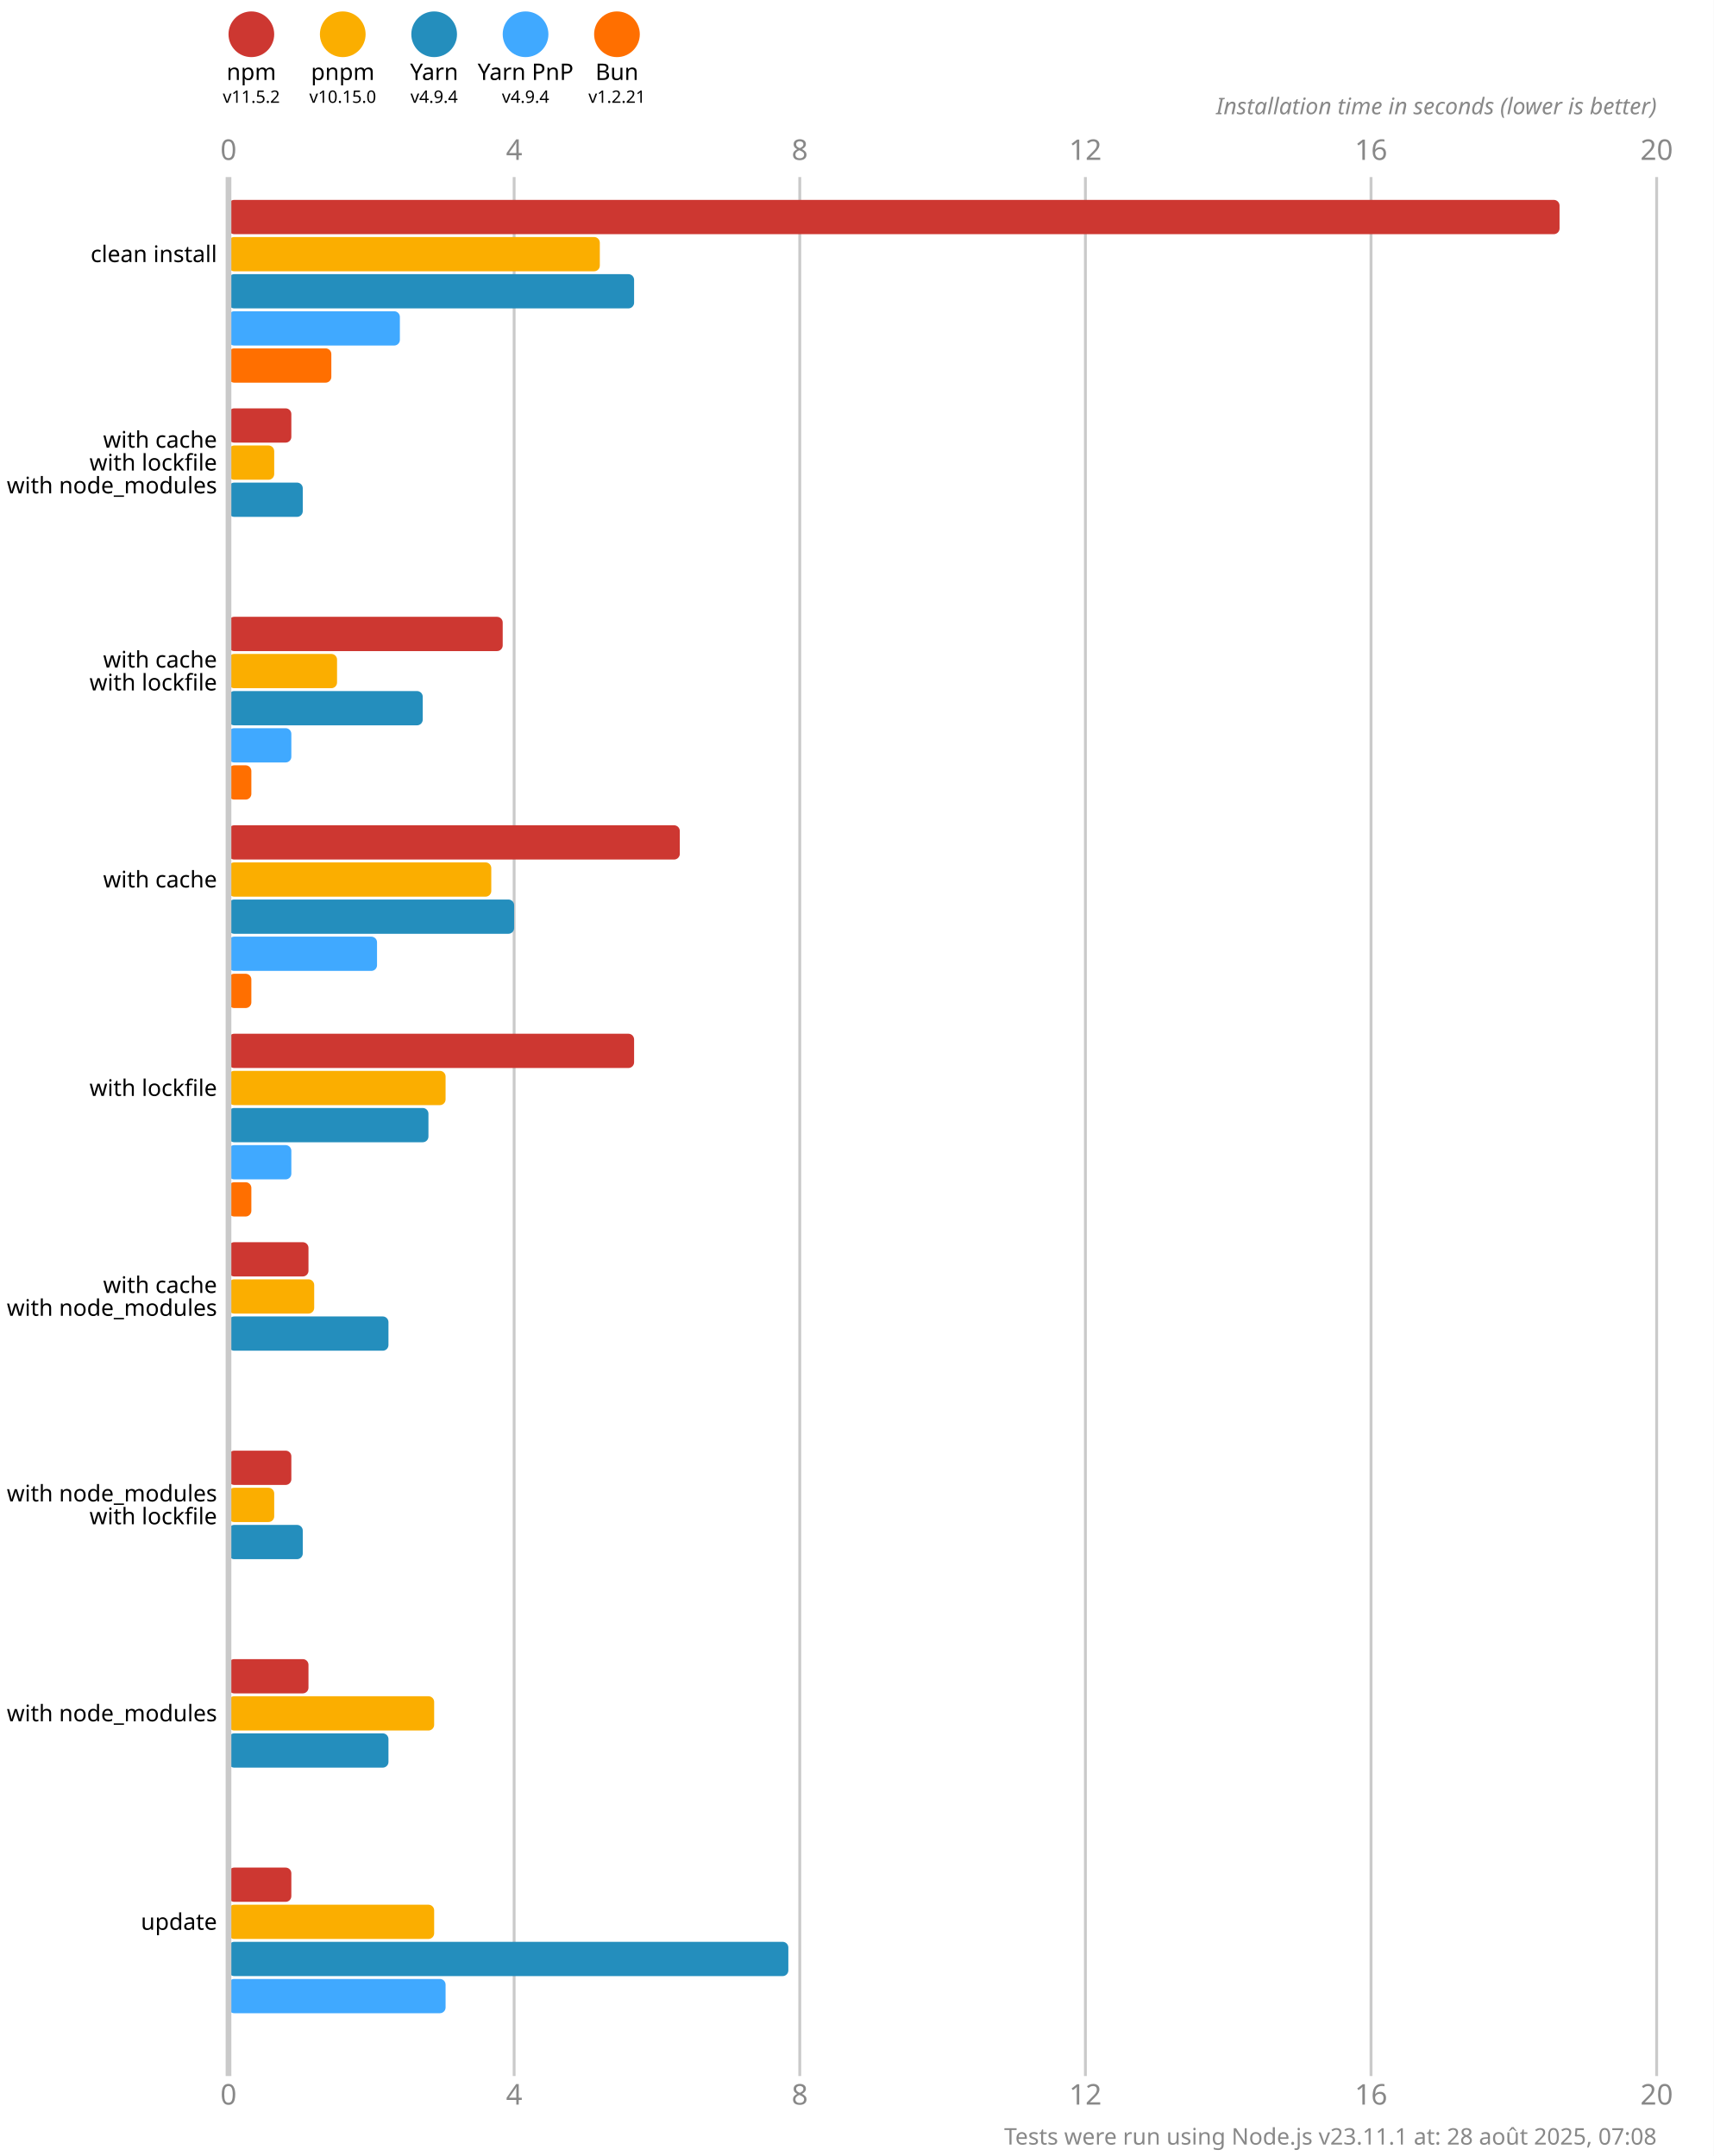
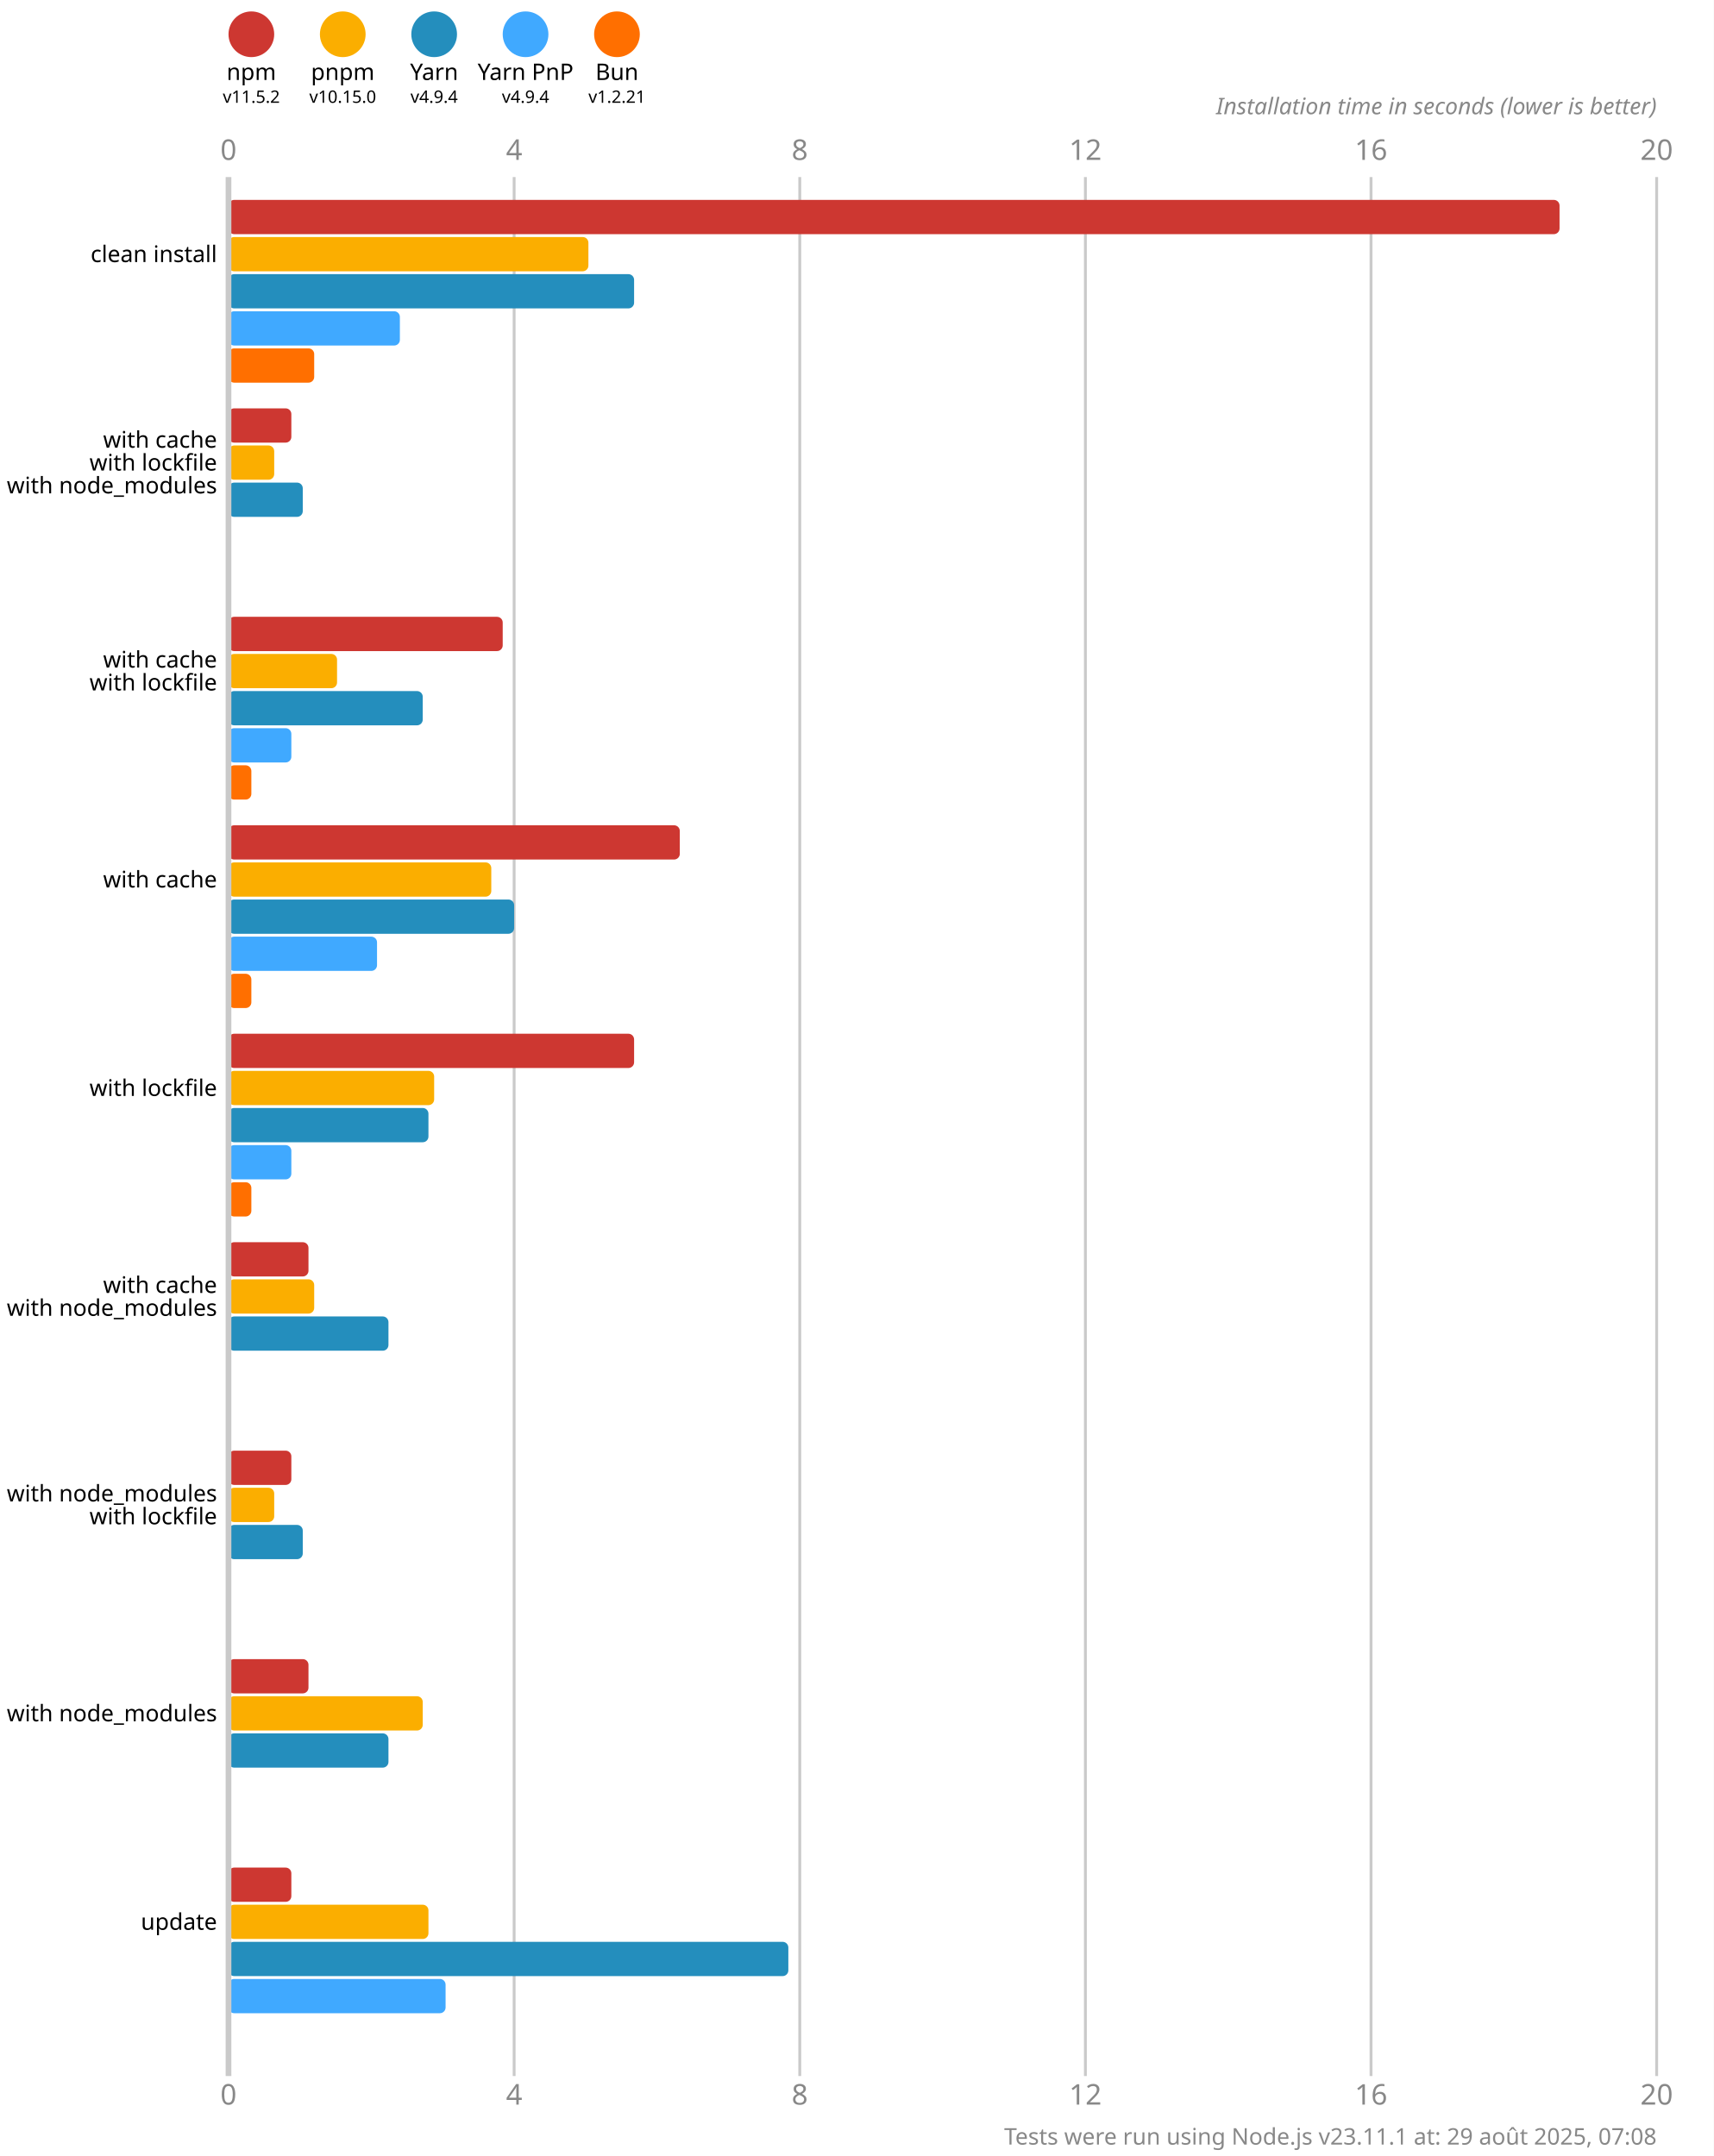
<svg xmlns="http://www.w3.org/2000/svg" version="1.1" viewBox="0 0 300 377.5">
  <style>
    .font { font-family: sans-serif; }
    .s3 { font-size: 3px; }
    .s4 { font-size: 4px; }
    .s5 { font-size: 5px; }
    .line { stroke: #cacaca; }
    .width { stroke-width: 0.5; }
    .text { fill: #888; }
  </style>
  <rect x="0" y="0" width="300" height="377.5" fill="#fff" />
  <circle cx="44" cy="6" r="4" fill="#cd3731" />
  <text x="44" y="14" class="font s4" text-anchor="middle">npm</text>
  <text x="44" y="18" class="font s3" text-anchor="middle">v11.5.2</text>
  <circle cx="60" cy="6" r="4" fill="#fbae00" />
  <text x="60" y="14" class="font s4" text-anchor="middle">pnpm</text>
  <text x="60" y="18" class="font s3" text-anchor="middle">v10.15.0</text>
  <circle cx="76" cy="6" r="4" fill="#248ebd" />
  <text x="76" y="14" class="font s4" text-anchor="middle">Yarn</text>
  <text x="76" y="18" class="font s3" text-anchor="middle">v4.9.4</text>
  <circle cx="92" cy="6" r="4" fill="#40a9ff" />
  <text x="92" y="14" class="font s4" text-anchor="middle">Yarn PnP</text>
  <text x="92" y="18" class="font s3" text-anchor="middle">v4.9.4</text>
  <circle cx="108" cy="6" r="4" fill="#ff6f00" />
  <text x="108" y="14" class="font s4" text-anchor="middle">Bun</text>
  <text x="108" y="18" class="font s3" text-anchor="middle">v1.2.21</text>
  <text x="40" y="28" class="font s5 text" text-anchor="middle">0</text>
  <text x="40" y="368.5" class="font s5 text" text-anchor="middle">0</text>
  <line x1="90" y1="31" x2="90" y2="363.5" class="line width" />
  <text x="90" y="28" class="font s5 text" text-anchor="middle">4</text>
  <text x="90" y="368.5" class="font s5 text" text-anchor="middle">4</text>
  <line x1="140" y1="31" x2="140" y2="363.5" class="line width" />
  <text x="140" y="28" class="font s5 text" text-anchor="middle">8</text>
  <text x="140" y="368.5" class="font s5 text" text-anchor="middle">8</text>
  <line x1="190" y1="31" x2="190" y2="363.5" class="line width" />
  <text x="190" y="28" class="font s5 text" text-anchor="middle">12</text>
  <text x="190" y="368.5" class="font s5 text" text-anchor="middle">12</text>
  <line x1="240" y1="31" x2="240" y2="363.5" class="line width" />
  <text x="240" y="28" class="font s5 text" text-anchor="middle">16</text>
  <text x="240" y="368.5" class="font s5 text" text-anchor="middle">16</text>
  <line x1="290" y1="31" x2="290" y2="363.5" class="line width" />
  <text x="290" y="28" class="font s5 text" text-anchor="middle">20</text>
  <text x="290" y="368.5" class="font s5 text" text-anchor="middle">20</text>
  <text x="290" y="20" class="font s4 text" font-style="italic" text-anchor="end">Installation time in seconds (lower is better)</text>
  <rect x="40" y="35" width="233" height="6" fill="#cd3731" rx="1" ry="1" />
-   <rect x="40" y="41.5" width="65" height="6" fill="#fbae00" rx="1" ry="1" />
+   <rect x="40" y="41.5" width="63" height="6" fill="#fbae00" rx="1" ry="1" />
  <rect x="40" y="48" width="71" height="6" fill="#248ebd" rx="1" ry="1" />
  <rect x="40" y="54.5" width="30" height="6" fill="#40a9ff" rx="1" ry="1" />
-   <rect x="40" y="61" width="18" height="6" fill="#ff6f00" rx="1" ry="1" />
+   <rect x="40" y="61" width="15" height="6" fill="#ff6f00" rx="1" ry="1" />
  <rect x="40" y="71.5" width="11" height="6" fill="#cd3731" rx="1" ry="1" />
  <rect x="40" y="78" width="8" height="6" fill="#fbae00" rx="1" ry="1" />
  <rect x="40" y="84.5" width="13" height="6" fill="#248ebd" rx="1" ry="1" />
  <rect x="40" y="91" width="0" height="6" fill="#40a9ff" rx="1" ry="1" />
  <rect x="40" y="97.5" width="0" height="6" fill="#ff6f00" rx="1" ry="1" />
  <rect x="40" y="108" width="48" height="6" fill="#cd3731" rx="1" ry="1" />
  <rect x="40" y="114.5" width="19" height="6" fill="#fbae00" rx="1" ry="1" />
  <rect x="40" y="121" width="34" height="6" fill="#248ebd" rx="1" ry="1" />
  <rect x="40" y="127.5" width="11" height="6" fill="#40a9ff" rx="1" ry="1" />
  <rect x="40" y="134" width="4" height="6" fill="#ff6f00" rx="1" ry="1" />
  <rect x="40" y="144.5" width="79" height="6" fill="#cd3731" rx="1" ry="1" />
  <rect x="40" y="151" width="46" height="6" fill="#fbae00" rx="1" ry="1" />
  <rect x="40" y="157.5" width="50" height="6" fill="#248ebd" rx="1" ry="1" />
  <rect x="40" y="164" width="26" height="6" fill="#40a9ff" rx="1" ry="1" />
  <rect x="40" y="170.5" width="4" height="6" fill="#ff6f00" rx="1" ry="1" />
  <rect x="40" y="181" width="71" height="6" fill="#cd3731" rx="1" ry="1" />
-   <rect x="40" y="187.5" width="38" height="6" fill="#fbae00" rx="1" ry="1" />
+   <rect x="40" y="187.5" width="36" height="6" fill="#fbae00" rx="1" ry="1" />
  <rect x="40" y="194" width="35" height="6" fill="#248ebd" rx="1" ry="1" />
  <rect x="40" y="200.5" width="11" height="6" fill="#40a9ff" rx="1" ry="1" />
  <rect x="40" y="207" width="4" height="6" fill="#ff6f00" rx="1" ry="1" />
  <rect x="40" y="217.5" width="14" height="6" fill="#cd3731" rx="1" ry="1" />
  <rect x="40" y="224" width="15" height="6" fill="#fbae00" rx="1" ry="1" />
  <rect x="40" y="230.5" width="28" height="6" fill="#248ebd" rx="1" ry="1" />
  <rect x="40" y="237" width="0" height="6" fill="#40a9ff" rx="1" ry="1" />
  <rect x="40" y="243.5" width="0" height="6" fill="#ff6f00" rx="1" ry="1" />
  <rect x="40" y="254" width="11" height="6" fill="#cd3731" rx="1" ry="1" />
  <rect x="40" y="260.5" width="8" height="6" fill="#fbae00" rx="1" ry="1" />
  <rect x="40" y="267" width="13" height="6" fill="#248ebd" rx="1" ry="1" />
  <rect x="40" y="273.5" width="0" height="6" fill="#40a9ff" rx="1" ry="1" />
  <rect x="40" y="280" width="0" height="6" fill="#ff6f00" rx="1" ry="1" />
  <rect x="40" y="290.5" width="14" height="6" fill="#cd3731" rx="1" ry="1" />
-   <rect x="40" y="297" width="36" height="6" fill="#fbae00" rx="1" ry="1" />
+   <rect x="40" y="297" width="34" height="6" fill="#fbae00" rx="1" ry="1" />
  <rect x="40" y="303.5" width="28" height="6" fill="#248ebd" rx="1" ry="1" />
  <rect x="40" y="310" width="0" height="6" fill="#40a9ff" rx="1" ry="1" />
  <rect x="40" y="316.5" width="0" height="6" fill="#ff6f00" rx="1" ry="1" />
  <rect x="40" y="327" width="11" height="6" fill="#cd3731" rx="1" ry="1" />
-   <rect x="40" y="333.5" width="36" height="6" fill="#fbae00" rx="1" ry="1" />
+   <rect x="40" y="333.5" width="35" height="6" fill="#fbae00" rx="1" ry="1" />
  <rect x="40" y="340" width="98" height="6" fill="#248ebd" rx="1" ry="1" />
  <rect x="40" y="346.5" width="38" height="6" fill="#40a9ff" rx="1" ry="1" />
  <rect x="40" y="353" width="0" height="6" fill="#ff6f00" rx="1" ry="1" />
  <line x1="40" y1="31" x2="40" y2="363.5" class="line" />
  <text x="38" y="44.5" class="font s4" dominant-baseline="middle" text-anchor="end">clean install</text>
  <text x="38" y="77" class="font s4" dominant-baseline="middle" text-anchor="end">with cache</text>
  <text x="38" y="81" class="font s4" dominant-baseline="middle" text-anchor="end">with lockfile</text>
  <text x="38" y="85" class="font s4" dominant-baseline="middle" text-anchor="end">with node_modules</text>
  <text x="38" y="115.5" class="font s4" dominant-baseline="middle" text-anchor="end">with cache</text>
  <text x="38" y="119.5" class="font s4" dominant-baseline="middle" text-anchor="end">with lockfile</text>
  <text x="38" y="154" class="font s4" dominant-baseline="middle" text-anchor="end">with cache</text>
  <text x="38" y="190.5" class="font s4" dominant-baseline="middle" text-anchor="end">with lockfile</text>
  <text x="38" y="225" class="font s4" dominant-baseline="middle" text-anchor="end">with cache</text>
  <text x="38" y="229" class="font s4" dominant-baseline="middle" text-anchor="end">with node_modules</text>
  <text x="38" y="261.5" class="font s4" dominant-baseline="middle" text-anchor="end">with node_modules</text>
  <text x="38" y="265.5" class="font s4" dominant-baseline="middle" text-anchor="end">with lockfile</text>
  <text x="38" y="300" class="font s4" dominant-baseline="middle" text-anchor="end">with node_modules</text>
  <text x="38" y="336.5" class="font s4" dominant-baseline="middle" text-anchor="end">update</text>
-   <text x="290" y="375.5" class="font s4 text" text-anchor="end">Tests were run using Node.js v23.11.1 at: 28 août 2025, 07:08</text>
+   <text x="290" y="375.5" class="font s4 text" text-anchor="end">Tests were run using Node.js v23.11.1 at: 29 août 2025, 07:08</text>
</svg>
